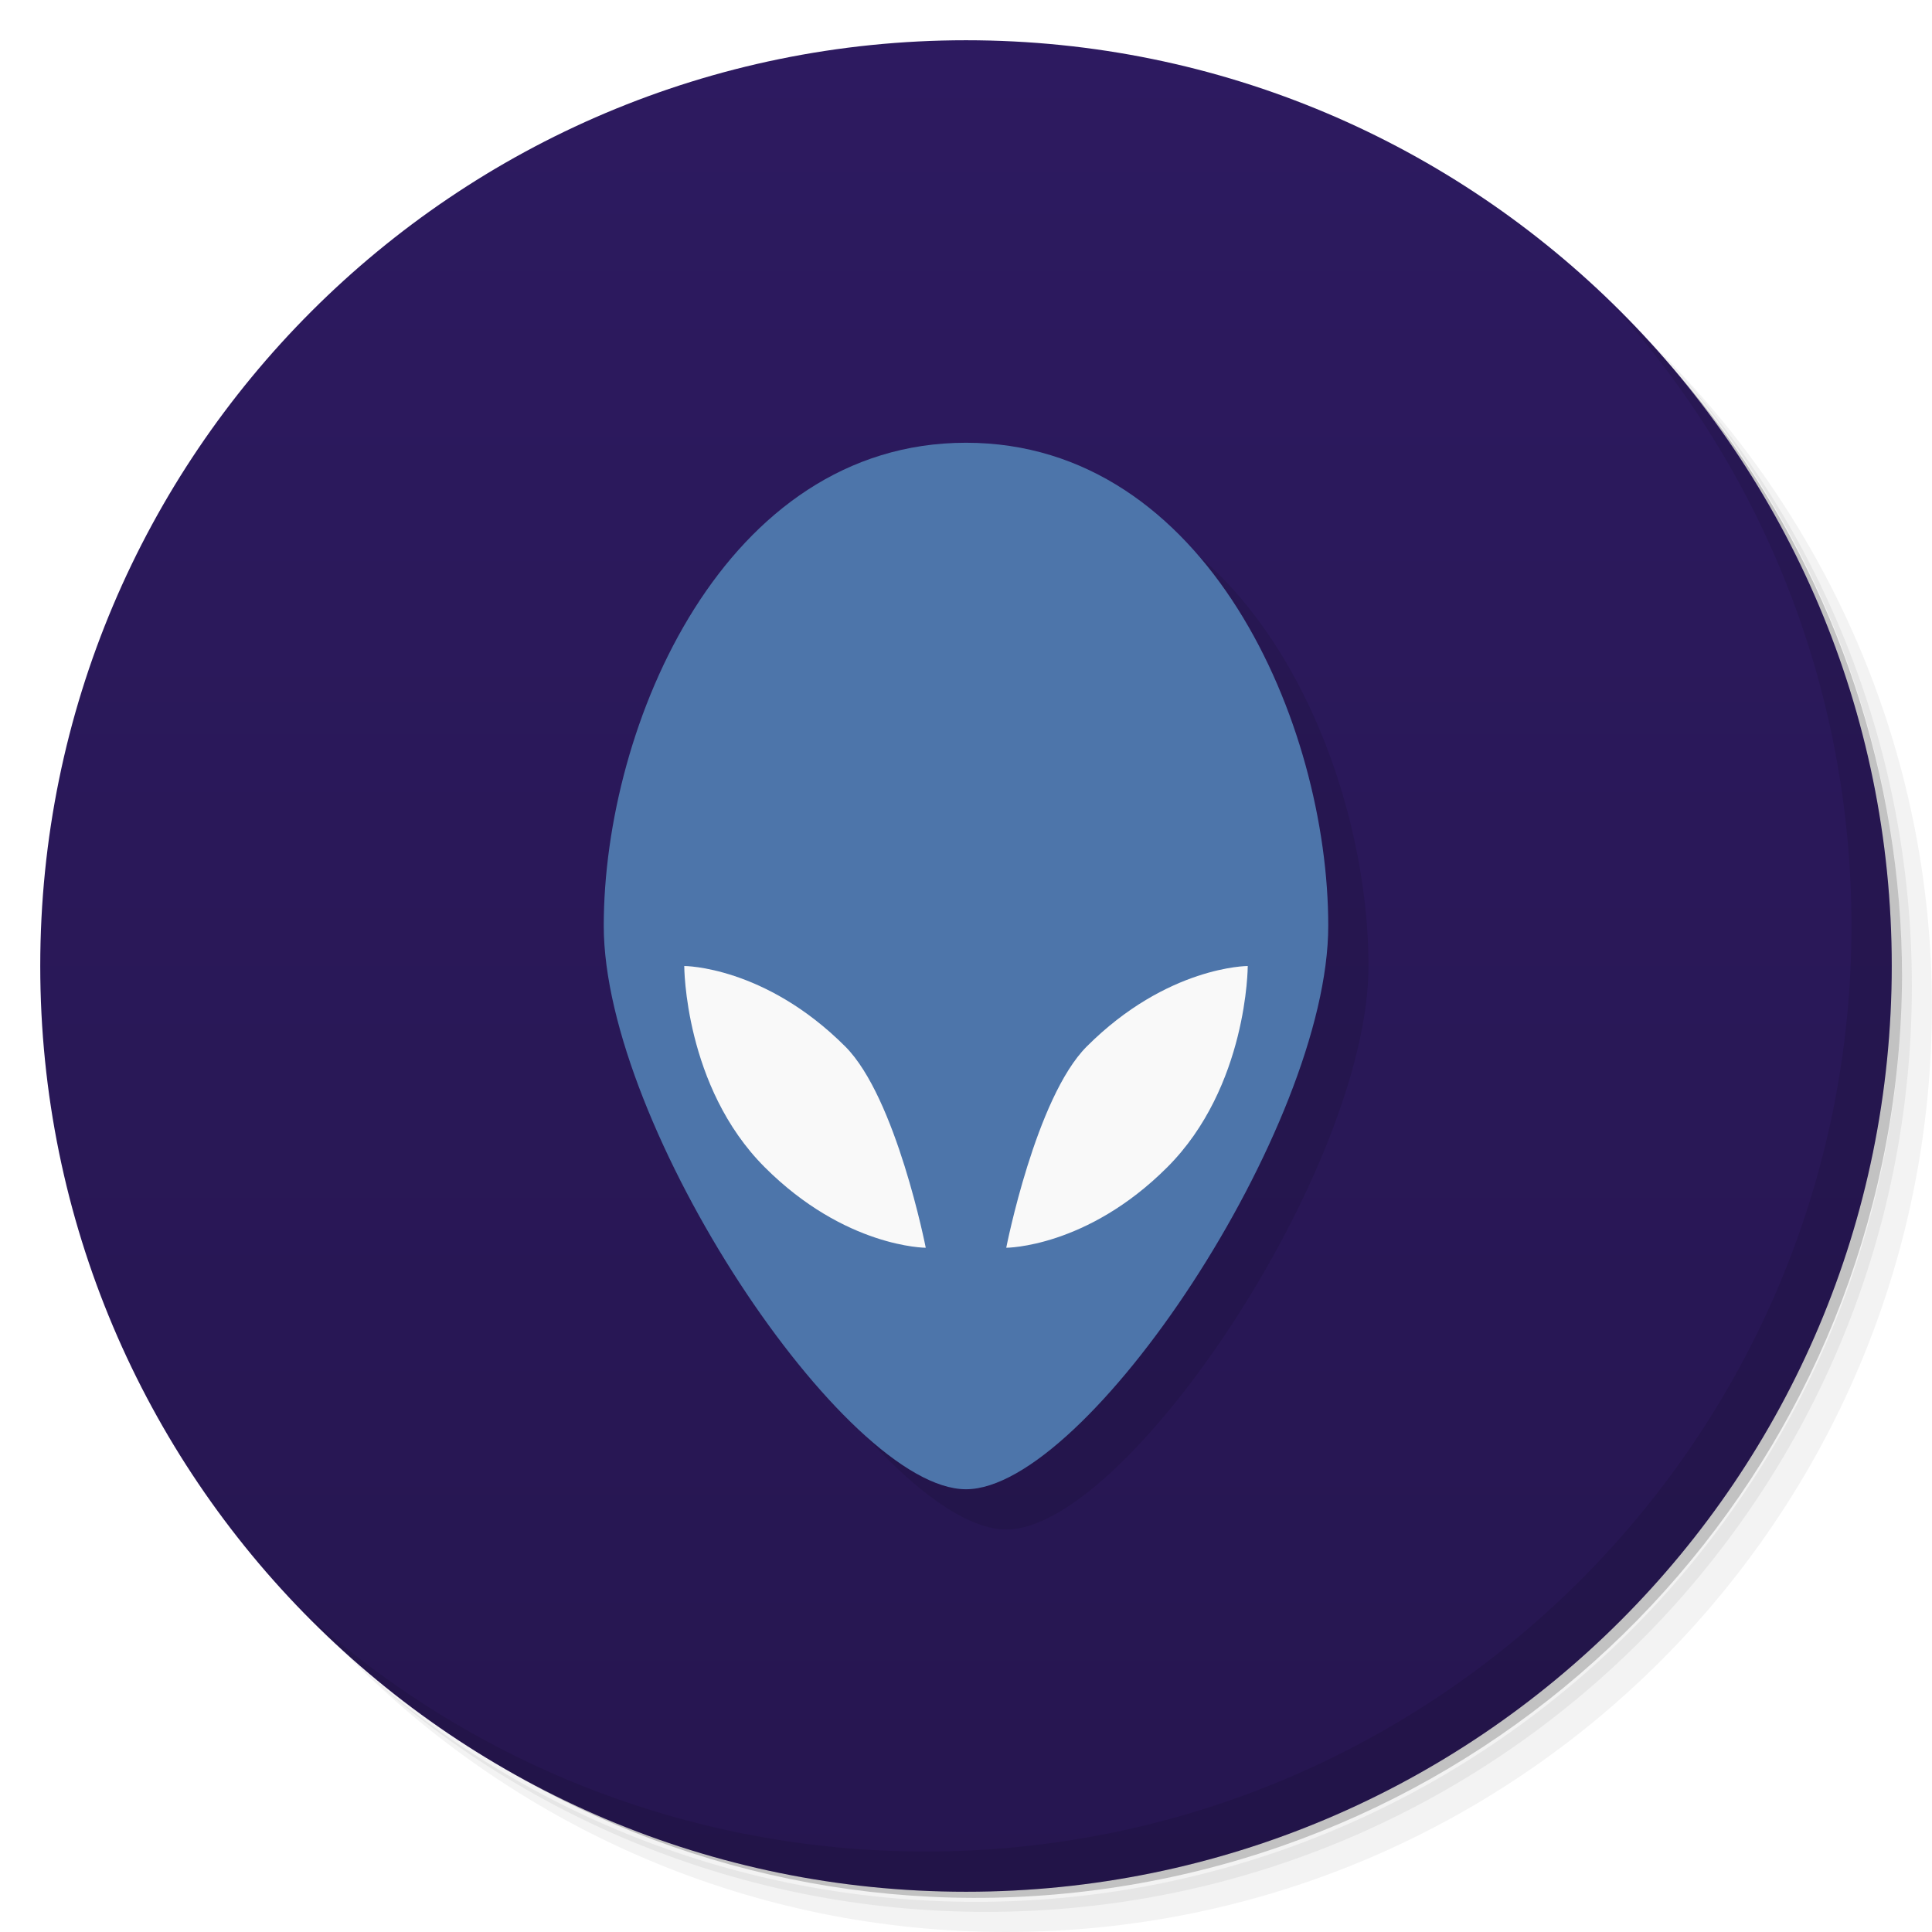
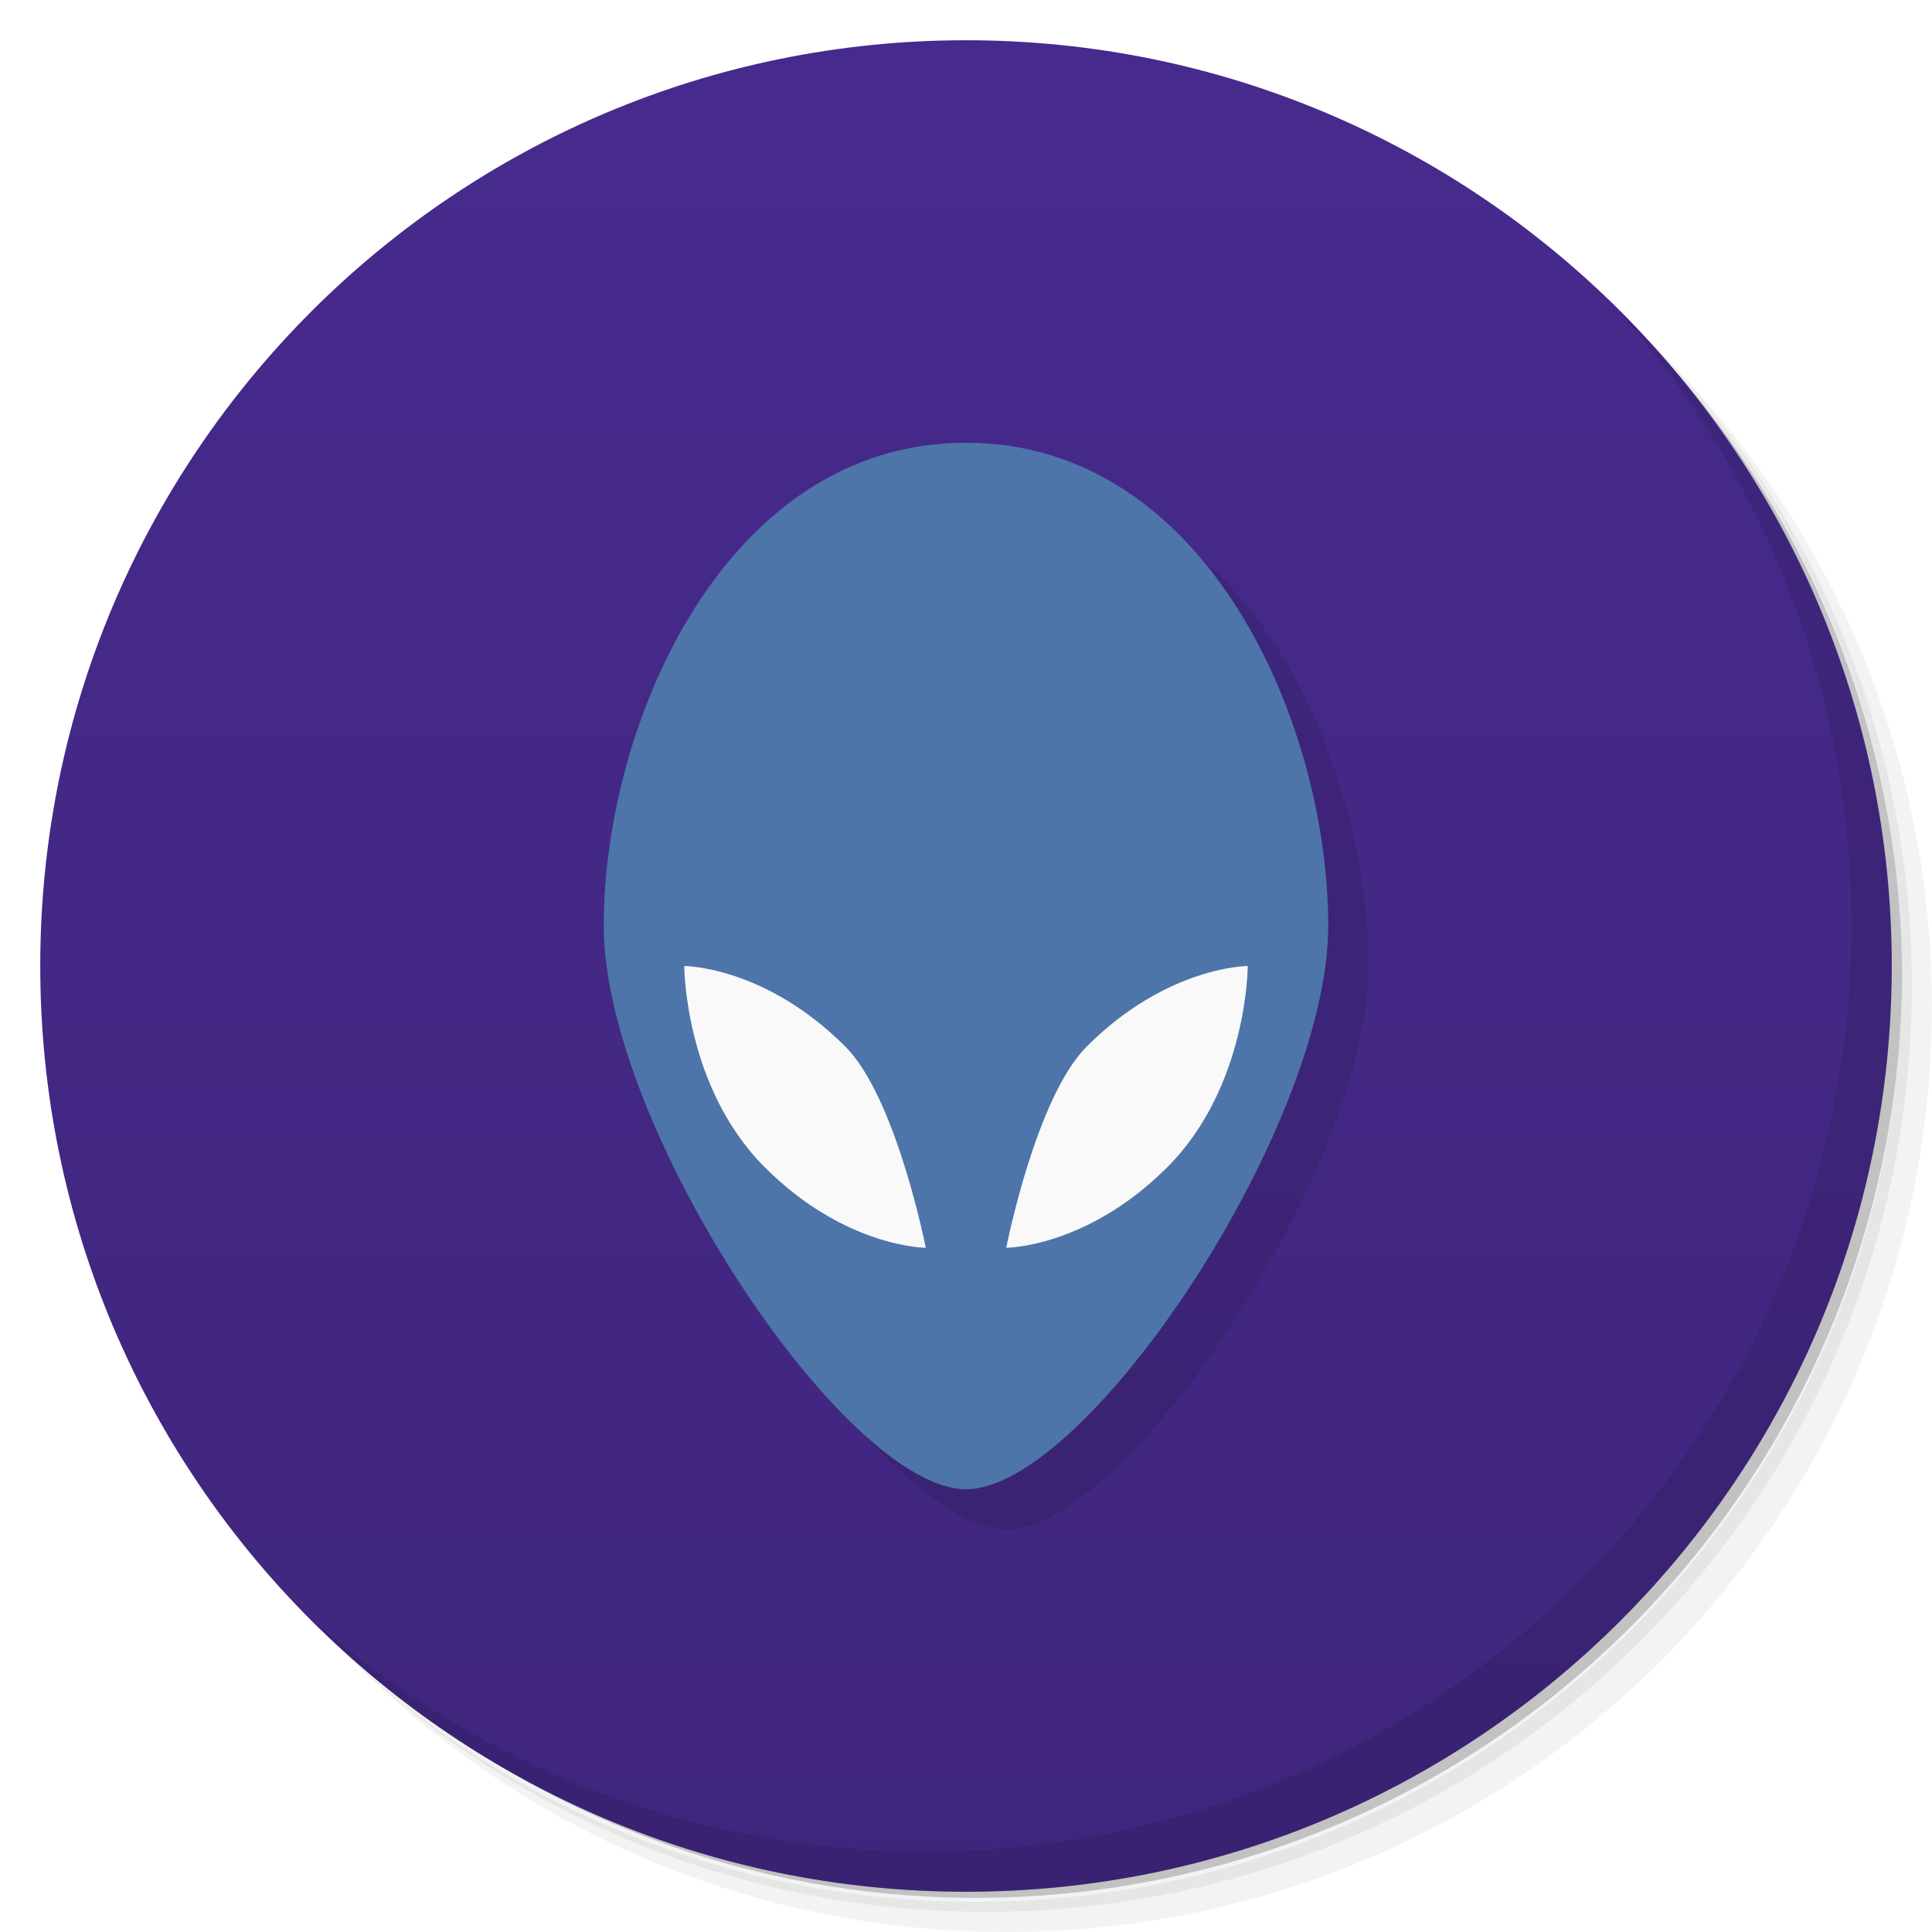
<svg xmlns="http://www.w3.org/2000/svg" version="1.1" viewBox="0 0 48 48">
  <defs>
    <linearGradient id="bg" x2="0" y1="1" y2="47" gradientUnits="userSpaceOnUse">
-       <stop style="stop-color:#2d1a60" offset="0" />
-       <stop style="stop-color:#261650" offset="1" />
+       <stop style="stop-color:#472a8d" offset="0" />
+       <stop style="stop-color:#3f267d" offset="1" />
    </linearGradient>
  </defs>
  <path d="m36.31 5c5.859 4.062 9.688 10.831 9.688 18.5 0 12.426-10.07 22.5-22.5 22.5-7.669 0-14.438-3.828-18.5-9.688 1.037 1.822 2.306 3.499 3.781 4.969 4.085 3.712 9.514 5.969 15.469 5.969 12.703 0 23-10.298 23-23 0-5.954-2.256-11.384-5.969-15.469-1.469-1.475-3.147-2.744-4.969-3.781zm4.969 3.781c3.854 4.113 6.219 9.637 6.219 15.719 0 12.703-10.297 23-23 23-6.081 0-11.606-2.364-15.719-6.219 4.16 4.144 9.883 6.719 16.219 6.719 12.703 0 23-10.298 23-23 0-6.335-2.575-12.06-6.719-16.219z" style="opacity:.05" />
  <path d="m41.28 8.781c3.712 4.085 5.969 9.514 5.969 15.469 0 12.703-10.297 23-23 23-5.954 0-11.384-2.256-15.469-5.969 4.113 3.854 9.637 6.219 15.719 6.219 12.703 0 23-10.298 23-23 0-6.081-2.364-11.606-6.219-15.719z" style="opacity:.1" />
  <path d="m31.25 2.375c8.615 3.154 14.75 11.417 14.75 21.13 0 12.426-10.07 22.5-22.5 22.5-9.708 0-17.971-6.135-21.12-14.75a23 23 0 0 0 44.875-7 23 23 0 0 0-16-21.875z" style="opacity:.2" />
  <circle cx="24" cy="24" r="23" style="fill:url(#bg)" />
  <path d="m40.03 7.531c3.712 4.084 5.969 9.514 5.969 15.469 0 12.703-10.297 23-23 23-5.954 0-11.384-2.256-15.469-5.969 4.178 4.291 10.01 6.969 16.469 6.969 12.703 0 23-10.298 23-23 0-6.462-2.677-12.291-6.969-16.469z" style="opacity:.1" />
  <path d="m25 12c-6 0-9 7-9 12s6 14 9 14 9-9 9-14-3-12-9-12z" style="opacity:.1" />
  <path d="m15 23c0-5 3-12 9-12s9 7 9 12-6 14-9 14-9-9-9-14z" style="fill:#4d75aa" />
  <path d="m17 24s0 3 2 5 4 2 4 2-0.731-3.731-2-5c-2-2-4-2-4-2zm14 0s-2 0-4 2c-1.269 1.269-2 5-2 5s2 0 4-2 2-5 2-5z" style="fill:#f9f9f9" />
</svg>
